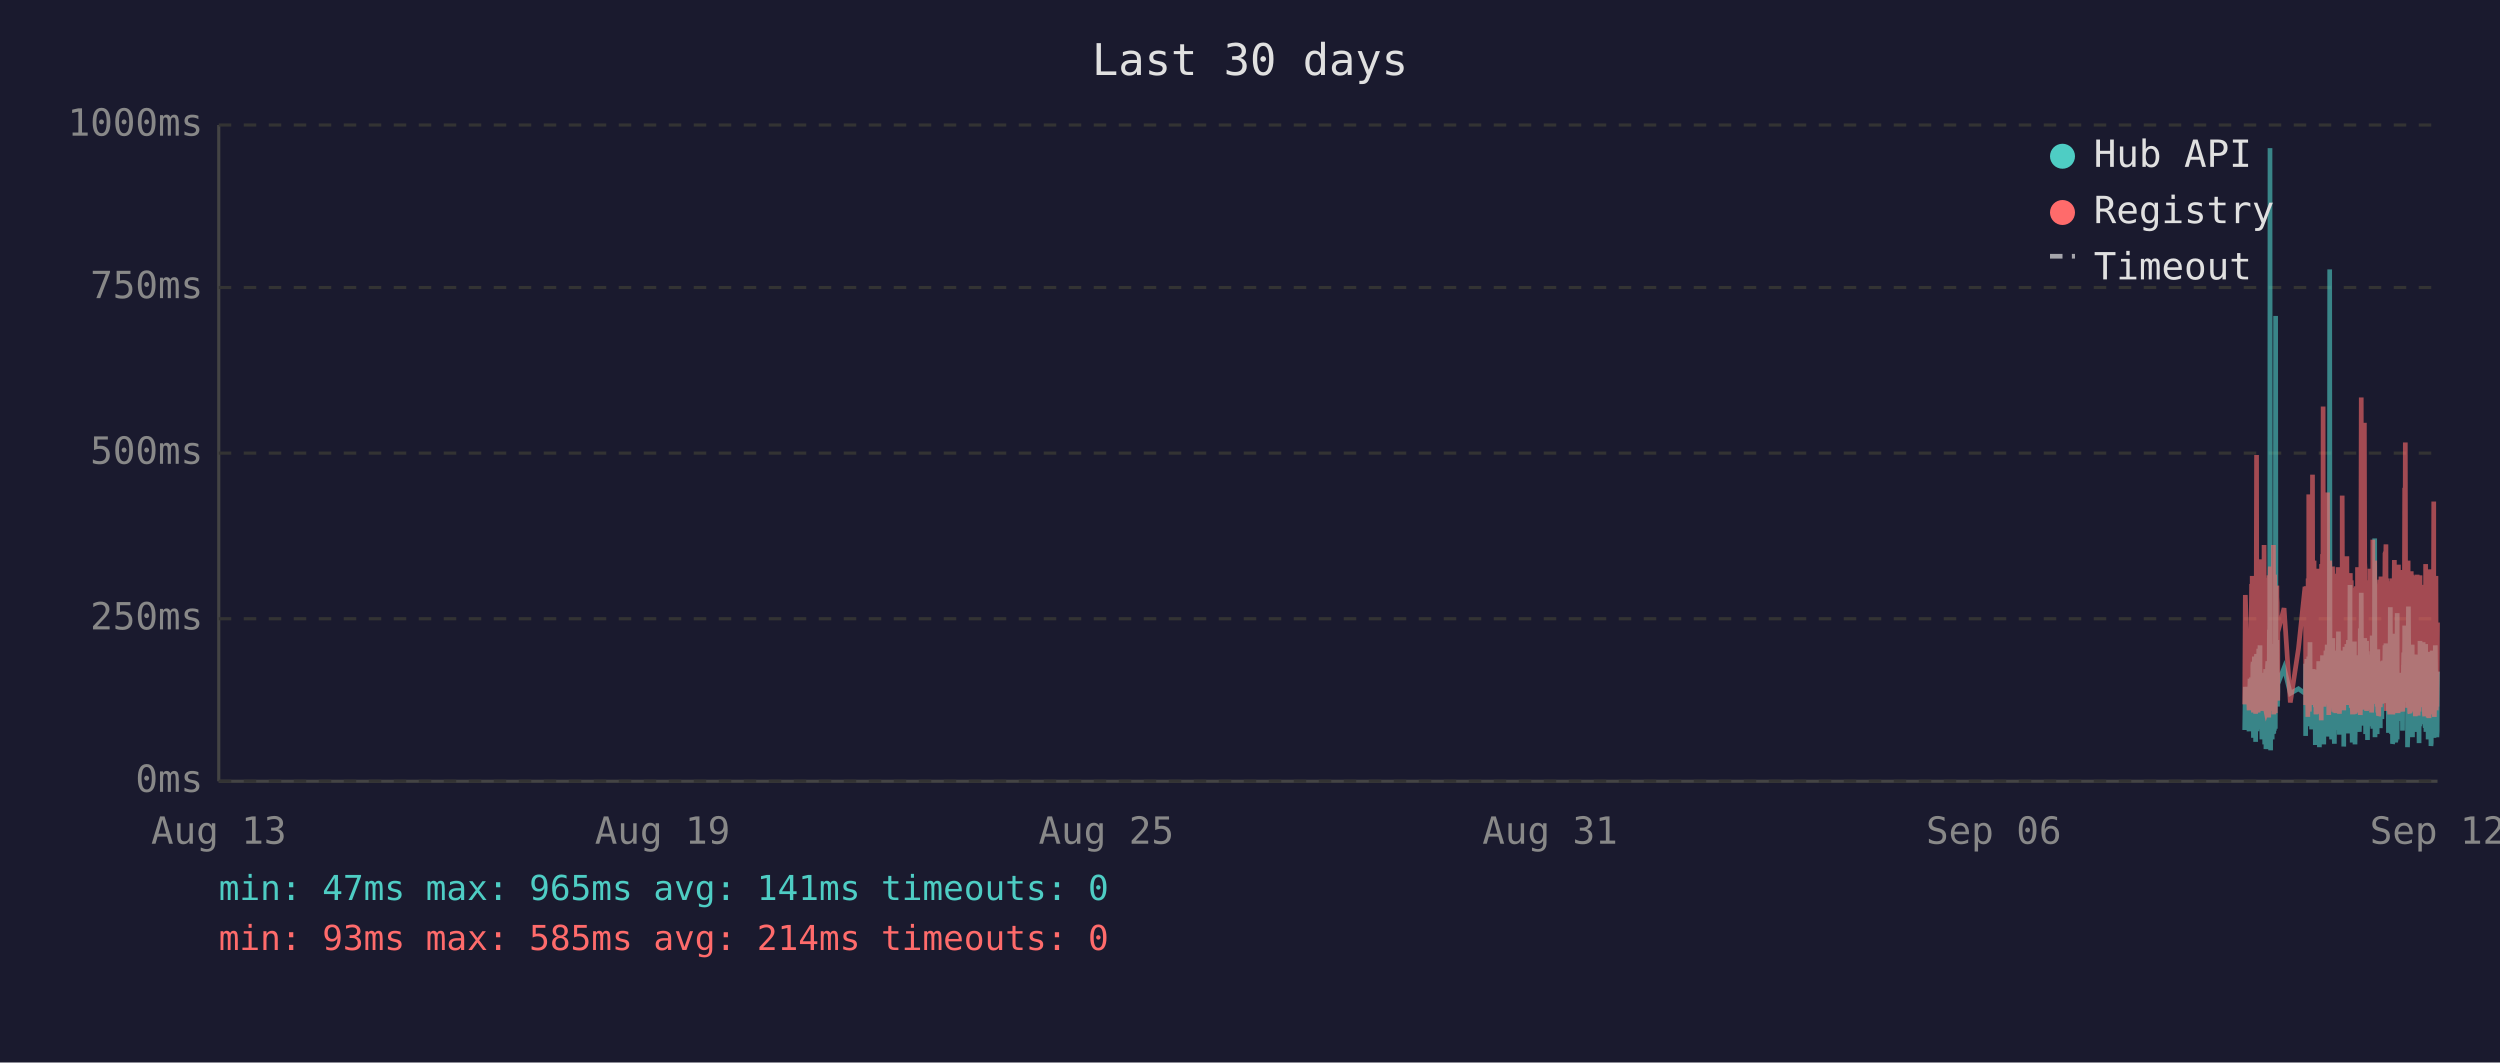
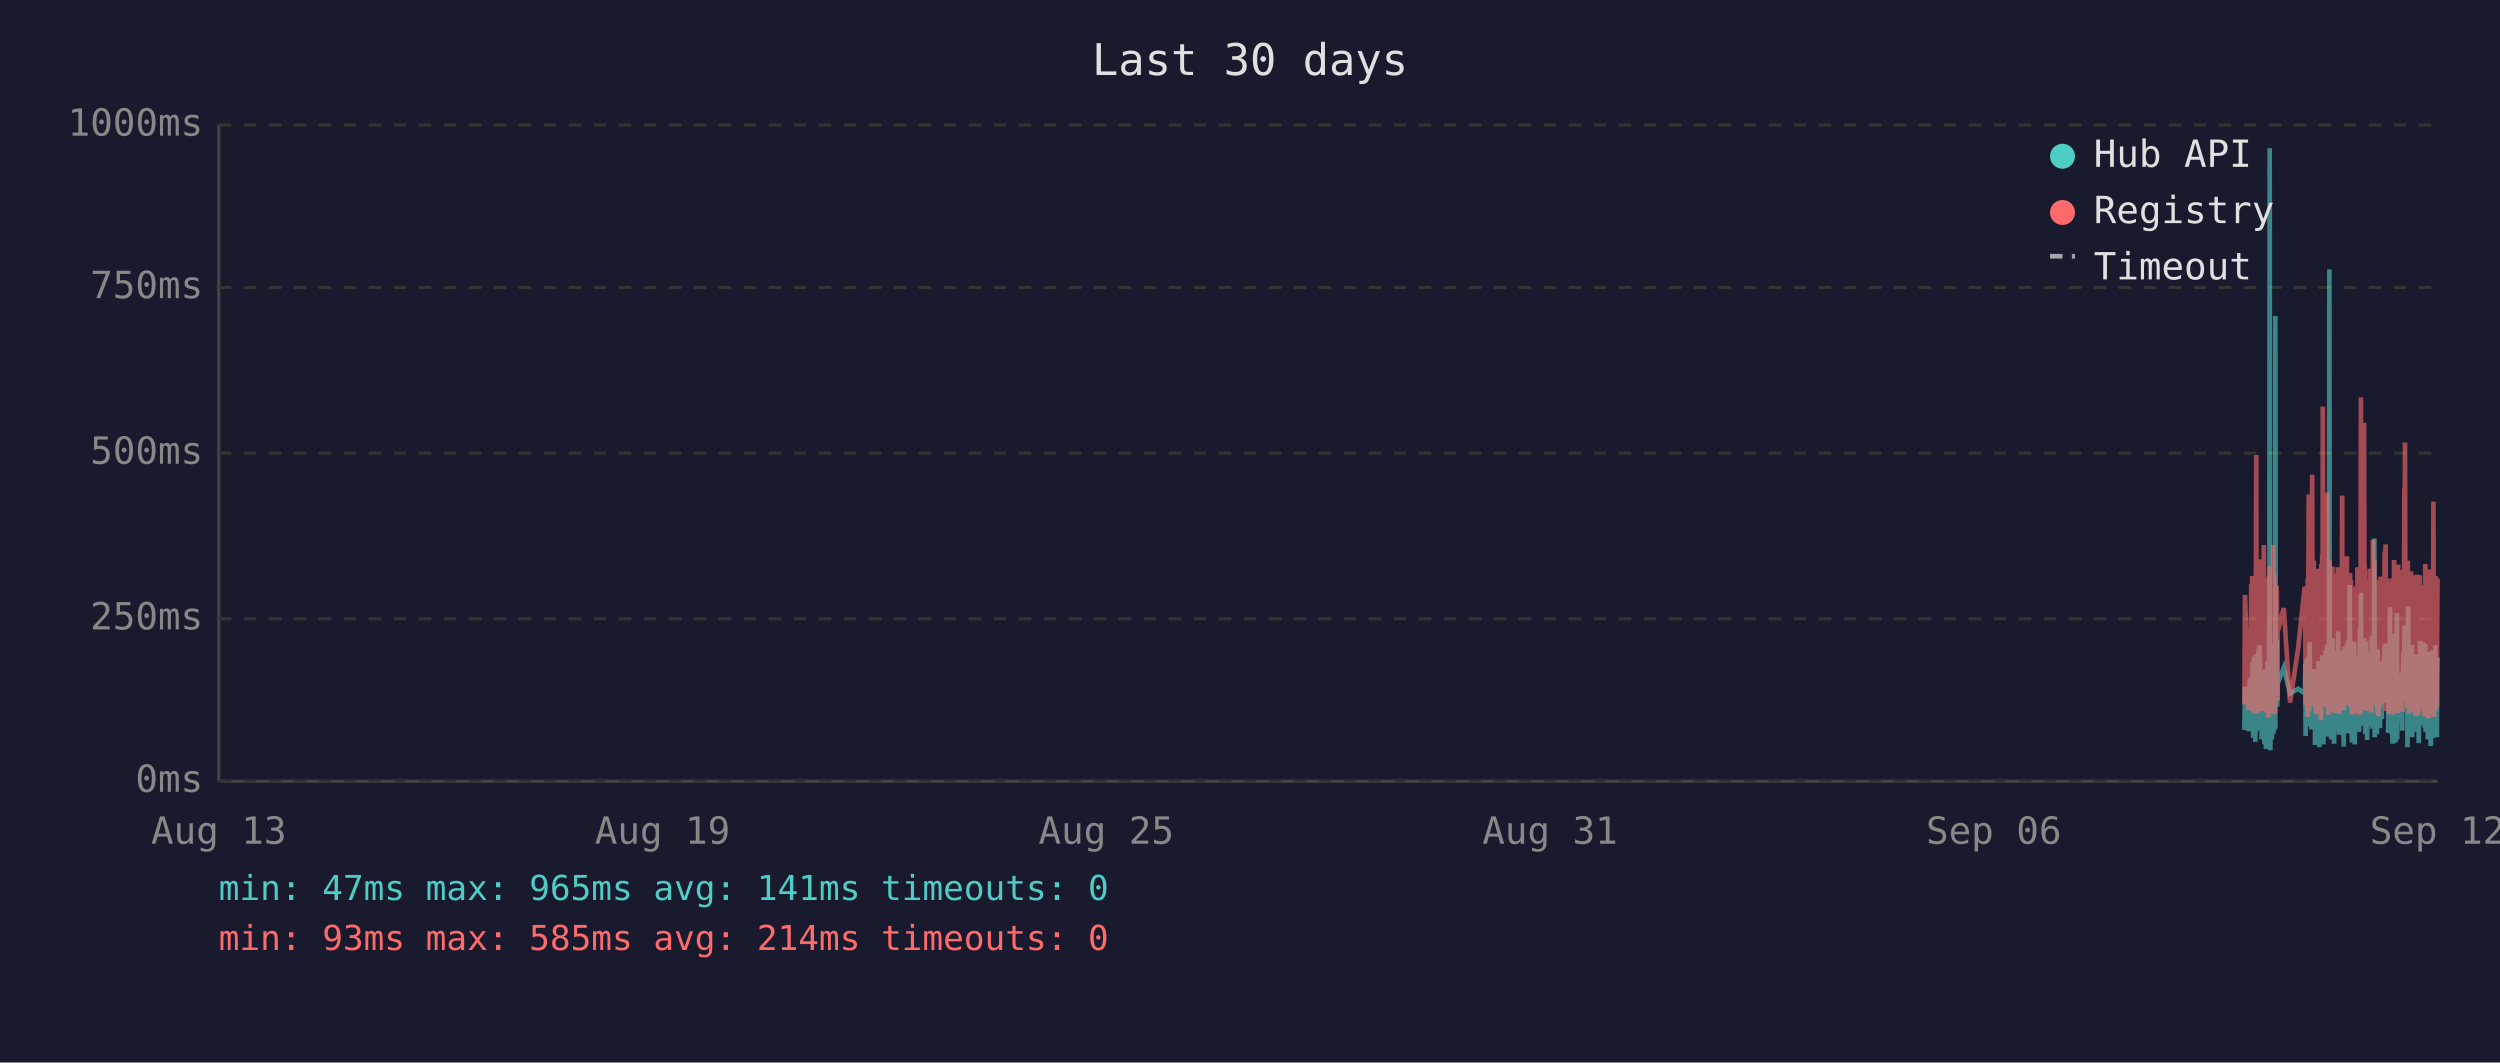
<svg xmlns="http://www.w3.org/2000/svg" viewBox="0 0 800 340" font-family="monospace" font-size="12">
  <rect width="800" height="340" fill="#1a1a2e" />
  <text x="400" y="24" fill="#e0e0e0" font-size="14" text-anchor="middle">Last 30 days</text>
  <line x1="70" y1="40" x2="70" y2="250" stroke="#444" stroke-width="1" />
  <line x1="70" y1="250" x2="780" y2="250" stroke="#444" stroke-width="1" />
  <line x1="70" y1="250" x2="780" y2="250" stroke="#333" stroke-width="1" stroke-dasharray="4" />
  <text x="65" y="250" fill="#888" text-anchor="end" dominant-baseline="middle">0ms</text>
  <line x1="70" y1="198" x2="780" y2="198" stroke="#333" stroke-width="1" stroke-dasharray="4" />
  <text x="65" y="198" fill="#888" text-anchor="end" dominant-baseline="middle">250ms</text>
  <line x1="70" y1="145" x2="780" y2="145" stroke="#333" stroke-width="1" stroke-dasharray="4" />
  <text x="65" y="145" fill="#888" text-anchor="end" dominant-baseline="middle">500ms</text>
  <line x1="70" y1="92" x2="780" y2="92" stroke="#333" stroke-width="1" stroke-dasharray="4" />
  <text x="65" y="92" fill="#888" text-anchor="end" dominant-baseline="middle">750ms</text>
  <line x1="70" y1="40" x2="780" y2="40" stroke="#333" stroke-width="1" stroke-dasharray="4" />
  <text x="65" y="40" fill="#888" text-anchor="end" dominant-baseline="middle">1000ms</text>
  <text x="70" y="270" fill="#888" text-anchor="middle">Aug 13</text>
  <text x="212" y="270" fill="#888" text-anchor="middle">Aug 19</text>
  <text x="354" y="270" fill="#888" text-anchor="middle">Aug 25</text>
  <text x="496" y="270" fill="#888" text-anchor="middle">Aug 31</text>
  <text x="638" y="270" fill="#888" text-anchor="middle">Sep 06</text>
  <text x="780" y="270" fill="#888" text-anchor="middle">Sep 12</text>
-   <polyline points="718.3,233.6 718.5,219.8 719.7,234.0 720.0,217.2 720.1,223.3 720.5,216.8 720.6,222.3 720.7,224.2 720.7,225.0 720.8,233.6 720.9,213.0 721.0,211.8 721.1,236.1 721.1,235.1 721.2,223.8 721.2,221.2 721.3,222.3 721.4,210.1 721.5,223.3 721.6,234.7 721.7,220.6 721.7,218.9 721.8,237.4 721.9,223.1 722.0,210.9 722.1,209.3 722.2,234.0 722.2,217.0 722.3,214.3 722.4,230.9 722.5,233.4 722.6,220.6 722.6,221.2 722.7,220.6 722.7,215.8 722.8,207.6 722.9,216.6 723.0,213.9 723.1,218.9 723.2,206.5 723.2,211.4 723.3,228.4 723.4,226.1 723.5,220.2 723.6,221.2 723.7,221.9 723.7,228.8 723.8,236.6 723.9,221.9 724.0,215.3 724.1,231.1 724.2,221.9 724.2,221.2 724.3,218.7 724.4,234.7 724.5,221.2 724.6,218.1 724.6,223.1 724.7,238.2 724.8,220.8 724.9,224.8 725.0,214.1 725.1,232.6 725.1,239.7 725.2,237.6 725.3,232.6 725.4,219.1 725.5,219.8 725.6,217.2 725.6,213.2 725.7,211.6 725.8,220.2 725.9,216.6 726.0,222.5 726.0,234.7 726.1,229.4 726.1,225.6 726.2,201.5 726.3,223.8 726.4,47.4 726.5,196.0 726.6,240.1 726.6,231.1 726.7,221.0 726.8,225.0 726.9,217.9 727.0,212.8 727.1,236.6 727.1,222.7 727.2,222.9 727.3,221.0 727.4,234.9 727.5,209.0 727.6,234.7 727.6,213.5 727.7,206.1 727.8,233.8 727.9,220.2 728.0,230.7 728.1,223.8 728.1,233.2 728.2,101.1 728.3,207.2 728.4,217.9 728.5,218.9 728.6,224.4 728.6,204.8 728.7,216.6 728.8,226.1 728.9,221.2 728.9,218.9 730.9,213.7 732.9,221.9 735.5,220.4 737.6,221.9 737.7,221.0 737.8,212.4 737.8,235.5 737.9,214.1 738.0,215.3 738.1,214.3 738.2,210.9 738.3,219.5 738.3,221.0 738.4,222.9 738.5,232.4 738.6,217.4 738.7,231.1 738.8,210.1 738.8,216.0 738.9,232.2 739.0,226.1 739.1,216.2 739.2,205.5 739.3,230.3 739.3,217.4 739.4,224.4 739.5,232.2 739.6,215.8 739.7,233.4 739.8,214.5 739.9,219.3 740.0,221.9 740.1,227.3 740.2,214.1 740.3,222.9 740.3,215.6 740.4,218.3 740.5,220.0 740.6,215.1 740.7,230.1 740.8,214.3 740.8,215.8 740.9,238.4 741.0,223.8 741.1,238.0 741.2,222.1 741.2,222.1 741.3,230.5 741.4,220.2 741.5,216.8 741.6,225.6 741.7,236.1 741.7,221.9 741.8,216.8 741.9,220.6 742.0,211.6 742.1,216.6 742.2,233.8 742.2,239.1 742.3,234.9 742.4,227.3 742.5,229.4 742.6,211.6 742.7,215.1 742.7,215.8 742.8,236.1 742.8,235.3 742.9,221.7 743.0,216.8 743.1,233.8 743.2,209.7 743.2,223.8 743.3,222.7 743.4,216.6 743.5,229.4 743.6,238.2 743.7,229.6 743.7,220.4 743.8,214.5 743.9,220.4 744.0,229.8 744.1,221.2 744.2,219.3 744.2,217.4 744.3,208.2 744.4,218.5 744.5,208.2 744.6,218.9 744.7,206.3 744.7,235.7 744.8,212.2 744.9,213.9 745.0,219.8 745.1,218.7 745.1,233.0 745.2,219.3 745.3,226.1 745.4,197.1 745.5,86.2 745.6,216.0 745.6,233.8 745.7,208.2 745.8,213.0 745.9,210.3 746.0,223.3 746.1,236.6 746.1,217.9 746.2,205.9 746.3,216.4 746.4,216.4 746.5,204.2 746.6,216.4 746.6,219.8 746.7,213.7 746.7,231.7 746.8,223.1 746.9,234.9 747.0,238.0 747.1,228.2 747.1,231.5 747.2,222.1 747.3,222.1 747.4,233.6 747.5,219.5 747.6,208.2 747.6,225.8 747.7,212.8 747.8,221.0 747.9,233.2 748.0,224.4 748.1,231.5 748.1,216.0 748.2,218.9 748.3,202.1 748.4,224.6 748.5,217.7 748.6,235.1 748.6,222.9 748.7,226.1 748.8,221.4 748.9,219.8 749.0,211.4 749.0,212.2 749.1,220.8 749.2,208.2 749.3,221.4 749.4,222.5 749.5,214.9 749.5,220.2 749.6,209.0 749.7,219.5 749.8,220.2 749.9,215.3 750.0,218.7 750.0,233.4 750.0,238.9 750.1,210.9 750.2,223.5 750.3,213.2 750.4,207.0 750.5,219.5 750.5,216.4 750.6,223.3 750.7,224.2 750.8,215.3 750.9,210.9 751.0,221.0 751.0,206.1 751.1,233.0 751.2,220.4 751.3,210.7 751.4,220.2 751.5,234.7 751.5,204.8 751.6,219.1 751.7,228.6 751.8,214.3 751.9,222.3 752.0,187.2 752.0,208.6 752.1,221.2 752.2,207.4 752.3,220.6 752.4,221.4 752.4,228.4 752.5,223.5 752.6,226.5 752.7,237.6 752.7,221.4 752.8,234.2 752.9,220.8 752.9,214.9 753.0,234.5 753.1,217.0 753.2,227.1 753.3,221.7 753.4,205.3 753.4,215.6 753.5,226.5 753.6,238.2 753.7,232.6 753.8,223.3 753.9,216.8 753.9,234.0 754.0,225.4 754.1,218.1 754.2,209.9 754.3,218.3 754.4,225.6 754.4,209.7 754.5,211.6 754.6,224.0 754.7,219.1 754.7,221.4 754.8,223.8 754.9,233.4 754.9,226.7 755.0,234.2 755.1,222.9 755.2,213.0 755.3,201.1 755.4,229.2 755.4,220.8 755.5,215.8 755.6,189.7 755.7,223.5 755.8,208.8 755.9,223.3 755.9,217.7 756.0,207.8 756.1,218.1 756.2,213.9 756.3,212.0 756.3,218.9 756.4,218.3 756.5,232.2 756.6,206.3 756.7,204.2 756.8,218.5 756.8,230.9 756.9,218.3 757.0,234.9 757.1,229.8 757.2,215.3 757.3,205.1 757.3,232.6 757.4,231.1 757.5,208.4 757.6,236.8 757.7,218.9 757.8,228.6 757.8,228.4 757.9,209.5 758.0,217.0 758.1,232.4 758.2,230.1 758.3,212.8 758.3,223.8 758.4,221.4 758.5,232.2 758.6,218.1 758.7,222.5 758.8,229.4 758.8,221.2 758.9,230.3 759.0,224.2 759.1,203.4 759.2,208.2 759.3,233.2 759.3,222.9 759.4,228.2 759.5,216.6 759.6,219.3 759.7,221.0 759.7,214.5 759.8,211.8 759.9,172.3 760.0,235.9 760.1,230.9 760.2,211.6 760.2,209.5 760.3,217.2 760.4,218.7 760.5,220.0 760.6,215.3 760.7,234.9 760.7,227.3 760.8,213.9 760.9,207.8 761.0,230.1 761.1,225.4 761.2,233.0 761.2,215.1 761.3,225.0 761.4,219.3 761.5,220.8 761.5,220.6 761.6,225.0 761.7,233.0 761.7,211.6 761.8,222.9 761.9,220.0 762.0,225.0 762.1,213.7 762.2,213.7 762.2,230.1 762.3,213.5 762.4,224.2 762.5,214.9 762.6,224.2 762.7,211.4 762.7,218.7 762.8,212.8 762.9,215.1 763.0,225.0 763.1,213.7 763.2,206.5 763.2,213.9 763.3,217.7 763.4,219.1 763.5,205.9 763.6,224.0 763.7,212.4 763.7,216.4 763.8,219.8 763.9,220.6 764.0,215.3 764.1,222.5 764.2,224.6 764.2,223.1 764.3,234.5 764.4,230.9 764.5,229.6 764.6,224.6 764.7,225.2 764.7,216.6 764.8,218.3 764.9,194.3 765.0,231.1 765.1,223.3 765.2,207.4 765.2,216.2 765.3,234.9 765.4,231.7 765.5,212.8 765.6,226.5 765.6,238.0 765.7,237.6 765.8,221.4 765.9,219.5 766.0,220.4 766.1,217.2 766.1,217.9 766.2,202.8 766.3,216.6 766.4,224.4 766.5,215.6 766.6,215.1 766.6,237.6 766.6,219.8 766.7,237.2 766.8,233.2 766.9,222.9 767.0,224.2 767.1,196.2 767.1,236.6 767.2,217.9 767.3,218.9 767.4,223.3 767.5,218.5 767.6,224.4 767.6,217.2 767.7,217.7 767.8,216.4 767.9,228.2 768.0,217.0 768.1,216.4 768.1,217.0 768.2,224.8 768.3,230.7 768.4,222.5 768.5,218.5 768.6,221.2 768.6,215.3 768.7,217.4 768.8,233.8 768.9,217.4 769.0,224.6 769.1,212.8 769.1,214.9 769.2,208.8 769.3,214.1 769.4,215.3 769.5,204.8 769.5,200.2 769.6,223.3 769.7,211.4 769.8,209.3 769.9,205.1 770.0,215.1 770.0,223.5 770.1,224.2 770.2,209.9 770.3,216.8 770.4,214.9 770.4,239.1 770.5,235.5 770.5,216.4 770.6,214.7 770.7,194.1 770.8,210.9 770.9,216.2 771.0,232.8 771.0,233.0 771.1,221.9 771.2,235.5 771.3,220.6 771.4,222.3 771.5,226.1 771.5,232.8 771.6,211.4 771.7,232.6 771.8,235.3 771.9,206.3 772.0,235.9 772.0,220.4 772.1,217.2 772.2,221.4 772.3,213.7 772.4,217.0 772.5,218.3 772.5,214.9 772.6,231.5 772.7,212.2 772.8,215.1 772.9,217.4 772.9,234.2 773.0,231.7 773.1,210.3 773.2,209.5 773.3,220.2 773.4,219.8 773.5,219.3 773.5,224.4 773.6,224.0 773.7,215.3 773.8,224.4 773.8,233.8 773.9,220.2 773.9,228.6 774.0,216.0 774.1,237.8 774.2,215.6 774.3,232.4 774.4,220.2 774.4,205.1 774.5,231.3 774.6,220.2 774.7,209.3 774.8,216.6 774.9,215.6 774.9,231.7 775.0,228.4 775.1,227.3 775.2,217.2 775.3,221.0 775.4,205.5 775.4,216.2 775.5,223.3 775.6,223.8 775.7,226.9 775.8,229.6 775.9,223.5 775.9,231.3 776.0,232.2 776.1,232.2 776.2,206.1 776.3,234.2 776.4,219.8 776.4,221.4 776.5,209.7 776.6,222.5 776.7,218.1 776.8,223.5 776.8,220.2 776.9,215.8 777.0,236.6 777.1,234.0 777.2,212.8 777.3,235.3 777.3,208.6 777.4,216.2 777.5,230.9 777.6,211.8 777.7,226.1 777.8,216.8 777.8,222.9 777.9,238.7 778.0,237.8 778.1,221.7 778.2,233.8 778.3,208.2 778.3,221.4 778.4,221.4 778.5,217.0 778.6,218.9 778.6,210.7 778.7,215.3 778.8,218.7 778.8,232.6 778.9,236.1 779.0,221.9 779.1,230.3 779.2,212.8 779.3,233.2 779.3,206.5 779.4,216.6 779.5,218.3 779.6,234.5 779.7,230.9 779.8,216.4 779.8,235.9 779.9,234.0 780.0,214.9" fill="none" stroke="#4ecdc4" stroke-width="1.5" opacity="0.6" />
-   <polyline points="718.3,225.4 718.5,190.4 719.7,227.3 720.0,201.7 720.1,226.5 720.5,187.6 720.6,187.6 720.7,215.8 720.7,184.3 720.8,224.6 720.9,206.3 721.0,192.5 721.1,228.0 721.1,225.8 721.2,209.0 721.2,204.0 721.3,209.0 721.4,196.2 721.5,224.4 721.6,225.8 721.7,206.1 721.7,204.2 721.8,228.4 721.9,222.3 722.0,186.0 722.1,145.6 722.2,226.3 722.2,215.1 722.3,226.3 722.4,224.2 722.5,226.5 722.6,228.0 722.6,228.0 722.7,206.5 722.7,198.1 722.8,181.3 722.9,193.1 723.0,199.4 723.1,181.1 723.2,201.1 723.2,196.7 723.3,223.5 723.4,214.9 723.5,179.0 723.6,185.3 723.7,227.5 723.7,225.8 723.8,226.7 723.9,185.7 724.0,209.5 724.1,224.4 724.2,184.9 724.2,184.5 724.3,206.3 724.4,225.0 724.5,174.4 724.6,200.7 724.6,185.3 724.7,226.5 724.8,186.4 724.9,222.7 725.0,190.8 725.1,216.6 725.1,227.5 725.2,228.0 725.3,227.7 725.4,186.6 725.5,210.5 725.6,200.2 725.6,200.4 725.7,198.1 725.8,206.1 725.9,190.4 726.0,184.9 726.0,229.6 726.1,217.7 726.1,184.1 726.2,188.3 726.3,216.6 726.4,187.8 726.5,181.3 726.6,227.5 726.6,225.6 726.7,207.4 726.8,226.5 726.9,201.3 727.0,193.9 727.1,226.9 727.1,184.1 727.2,209.0 727.3,185.5 727.4,225.8 727.5,174.4 727.6,228.6 727.6,192.7 727.7,197.5 727.8,224.0 727.9,183.9 728.0,225.0 728.1,228.2 728.1,216.0 728.2,209.9 728.3,192.2 728.4,193.3 728.5,221.7 728.6,187.4 728.6,191.0 728.7,192.9 728.8,217.2 728.9,224.2 728.9,202.3 730.9,194.6 732.9,224.8 735.5,207.6 737.6,187.8 737.7,188.7 737.8,201.7 737.8,225.6 737.9,191.0 738.0,187.6 738.1,190.8 738.2,190.6 738.3,208.8 738.3,210.5 738.4,216.0 738.5,229.4 738.6,185.1 738.7,218.7 738.8,182.8 738.8,158.2 738.9,221.7 739.0,227.7 739.1,191.8 739.2,178.8 739.3,225.4 739.3,203.0 739.4,219.5 739.5,219.3 739.6,205.3 739.7,225.6 739.8,182.0 739.9,181.3 740.0,151.9 740.1,218.5 740.2,189.1 740.3,208.0 740.3,207.4 740.4,210.1 740.5,179.4 740.6,202.1 740.7,224.2 740.8,194.3 740.8,189.9 740.9,226.3 741.0,196.4 741.1,228.6 741.2,206.5 741.2,217.4 741.3,224.4 741.4,182.0 741.5,191.4 741.6,228.4 741.7,225.4 741.7,225.2 741.8,187.6 741.9,184.7 742.0,196.7 742.1,204.0 742.2,223.8 742.2,224.4 742.3,226.9 742.4,215.6 742.5,216.8 742.6,210.1 742.7,208.2 742.7,205.9 742.8,230.5 742.8,228.4 742.9,180.5 743.0,186.4 743.1,223.8 743.2,177.3 743.2,184.7 743.3,225.8 743.4,130.1 743.5,217.2 743.6,226.1 743.7,224.8 743.7,181.8 743.8,190.8 743.9,201.7 744.0,225.0 744.1,221.0 744.2,183.4 744.2,192.7 744.3,199.2 744.4,184.9 744.5,182.2 744.6,183.9 744.7,178.4 744.7,224.2 744.8,157.6 744.9,197.7 745.0,208.6 745.1,184.5 745.1,214.1 745.2,228.8 745.3,206.5 745.4,194.6 745.5,179.4 745.6,186.6 745.6,221.9 745.7,214.1 745.8,203.6 745.9,197.3 746.0,208.8 746.1,225.2 746.1,190.6 746.2,194.6 746.3,189.5 746.4,181.3 746.5,184.5 746.6,191.4 746.6,188.1 746.7,192.7 746.7,226.1 746.8,227.7 746.9,225.0 747.0,223.5 747.1,215.3 747.1,228.0 747.2,215.1 747.3,184.5 747.4,215.3 747.5,228.2 747.6,197.3 747.6,184.3 747.7,224.4 747.8,183.6 747.9,225.6 748.0,185.3 748.1,224.8 748.1,226.3 748.2,181.5 748.3,190.8 748.4,213.5 748.5,189.7 748.6,225.0 748.6,228.4 748.7,226.3 748.8,217.7 748.9,203.4 749.0,199.6 749.0,194.8 749.1,185.3 749.2,199.4 749.3,188.9 749.4,215.1 749.5,190.6 749.5,158.6 749.6,192.7 749.7,187.8 749.8,207.8 749.9,195.0 750.0,184.1 750.0,216.0 750.0,227.3 750.1,183.6 750.2,223.8 750.3,194.3 750.4,182.8 750.5,185.1 750.5,202.3 750.6,204.4 750.7,220.6 750.8,189.3 750.9,207.8 751.0,181.3 751.0,178.0 751.1,223.3 751.2,183.4 751.3,191.6 751.4,204.0 751.5,225.6 751.5,195.8 751.6,210.1 751.7,222.9 751.8,189.1 751.9,207.0 752.0,191.2 752.0,197.5 752.1,183.4 752.2,197.9 752.3,193.5 752.4,185.7 752.4,226.5 752.5,225.4 752.6,210.9 752.7,226.7 752.7,225.2 752.8,228.6 752.9,210.1 752.9,193.1 753.0,228.6 753.1,214.7 753.2,214.9 753.3,214.5 753.4,188.1 753.4,191.4 753.5,226.3 753.6,228.4 753.7,223.8 753.8,211.4 753.9,216.8 753.9,226.5 754.0,187.6 754.1,203.4 754.2,226.5 754.3,191.2 754.4,217.0 754.4,181.5 754.5,196.2 754.6,228.0 754.7,191.8 754.7,225.8 754.8,225.8 754.9,227.5 754.9,218.3 755.0,227.7 755.1,183.9 755.2,190.6 755.3,228.8 755.4,222.9 755.4,223.8 755.5,170.4 755.6,127.2 755.7,196.0 755.8,199.6 755.9,227.1 755.9,188.9 756.0,191.6 756.1,209.0 756.2,192.5 756.3,188.5 756.3,182.2 756.4,209.0 756.5,225.6 756.6,135.3 756.7,180.1 756.8,182.0 756.8,225.2 756.9,185.7 757.0,223.8 757.1,225.8 757.2,189.1 757.3,207.0 757.3,227.5 757.4,216.0 757.5,197.1 757.6,222.5 757.7,214.5 757.8,217.2 757.8,223.8 757.9,189.5 758.0,186.8 758.1,223.5 758.2,223.3 758.3,189.9 758.3,226.5 758.4,182.0 758.5,224.2 758.6,205.3 758.7,227.1 758.8,224.0 758.8,185.1 758.9,228.0 759.0,226.5 759.1,184.5 759.2,207.2 759.3,218.3 759.3,172.7 759.4,224.4 759.5,195.0 759.6,189.7 759.7,181.3 759.7,185.1 759.8,197.5 759.9,179.4 760.0,224.0 760.1,225.2 760.2,192.2 760.2,205.9 760.3,207.4 760.4,210.5 760.5,224.4 760.6,191.4 760.7,226.1 760.7,218.3 760.8,189.3 760.9,228.0 761.0,209.0 761.1,229.0 761.2,228.8 761.2,192.9 761.3,187.0 761.4,187.6 761.5,185.5 761.5,208.0 761.6,224.6 761.7,226.3 761.7,200.4 761.8,216.4 761.9,184.5 762.0,207.2 762.1,190.8 762.2,191.8 762.2,225.2 762.3,190.8 762.4,208.2 762.5,191.2 762.6,188.1 762.7,194.1 762.7,187.0 762.8,193.1 762.9,189.7 763.0,224.2 763.1,193.3 763.2,176.9 763.2,188.9 763.3,176.5 763.4,180.7 763.5,174.2 763.6,227.5 763.7,185.7 763.7,191.0 763.8,207.2 763.9,185.1 764.0,192.0 764.1,216.6 764.2,226.3 764.2,208.0 764.3,226.5 764.4,227.3 764.5,218.9 764.6,227.1 764.7,228.6 764.7,191.6 764.8,227.1 764.9,198.6 765.0,227.3 765.1,218.9 765.2,186.0 765.2,191.0 765.3,224.6 765.4,228.6 765.5,185.1 765.6,217.4 765.6,223.8 765.7,228.6 765.8,227.3 765.9,206.1 766.0,206.1 766.1,193.9 766.1,188.9 766.2,179.2 766.3,200.0 766.4,226.7 766.5,193.9 766.6,192.0 766.6,227.3 766.6,204.8 766.7,227.5 766.8,226.5 766.9,225.4 767.0,226.7 767.1,193.3 767.1,228.2 767.2,193.1 767.3,209.0 767.4,228.2 767.5,180.7 767.6,210.9 767.6,197.7 767.7,192.9 767.8,193.5 767.9,215.8 768.0,199.8 768.1,207.2 768.1,224.4 768.2,224.6 768.3,214.7 768.4,186.2 768.5,225.2 768.6,182.4 768.6,190.6 768.7,197.5 768.8,226.5 768.9,227.7 769.0,212.0 769.1,191.8 769.1,189.3 769.2,194.3 769.3,191.4 769.4,191.4 769.5,156.1 769.5,209.9 769.6,184.3 769.7,141.6 769.8,198.8 769.9,200.7 770.0,195.8 770.0,223.8 770.1,185.7 770.2,197.7 770.3,191.0 770.4,193.5 770.4,226.5 770.5,223.1 770.5,191.6 770.6,179.4 770.7,225.2 770.8,185.5 770.9,194.6 771.0,209.9 771.0,224.2 771.1,228.0 771.2,228.2 771.3,222.5 771.4,187.4 771.5,200.2 771.5,225.6 771.6,182.8 771.7,227.7 771.8,224.0 771.9,183.9 772.0,219.5 772.0,184.3 772.1,189.3 772.2,194.8 772.3,189.3 772.4,189.7 772.5,203.8 772.5,209.3 772.6,212.6 772.7,185.7 772.8,206.5 772.9,207.4 772.9,229.2 773.0,222.7 773.1,194.6 773.2,196.9 773.3,204.0 773.4,219.3 773.5,184.5 773.5,183.9 773.6,208.4 773.7,209.5 773.8,215.1 773.8,229.0 773.9,204.2 773.9,216.2 774.0,208.2 774.1,227.7 774.2,192.9 774.3,226.3 774.4,184.1 774.4,194.3 774.5,226.3 774.6,207.8 774.7,197.3 774.8,189.1 774.9,204.4 774.9,224.4 775.0,217.4 775.1,225.8 775.2,188.5 775.3,187.2 775.4,190.8 775.4,192.7 775.5,222.3 775.6,206.3 775.7,214.9 775.8,228.4 775.9,229.2 775.9,223.8 776.0,217.2 776.1,229.0 776.2,180.5 776.3,225.6 776.4,187.0 776.4,211.4 776.5,199.4 776.6,187.0 776.7,201.3 776.8,185.5 776.8,207.0 776.9,196.9 777.0,229.6 777.1,214.5 777.2,210.3 777.3,229.8 777.3,182.2 777.4,194.1 777.5,214.5 777.6,185.5 777.7,216.2 777.8,189.3 777.8,186.2 777.9,227.3 778.0,219.3 778.1,225.0 778.2,226.5 778.3,200.9 778.3,228.6 778.4,182.8 778.5,207.8 778.6,188.5 778.6,192.9 778.7,197.1 778.8,160.5 778.8,224.6 778.9,226.5 779.0,229.4 779.1,222.3 779.2,193.9 779.3,226.3 779.3,197.9 779.4,208.4 779.5,184.3 779.6,227.3 779.7,223.5 779.8,204.6 779.8,226.1 779.9,216.0 780.0,199.2" fill="none" stroke="#ff6b6b" stroke-width="1.5" opacity="0.6" />
+   <polyline points="718.2,233.6 718.4,219.8 719.6,234.0 719.9,217.2 720.1,223.3 720.4,216.8 720.5,222.3 720.6,224.2 720.7,225.0 720.7,233.6 720.8,213.0 720.9,211.8 721.0,236.1 721.0,235.1 721.1,223.8 721.2,221.2 721.2,222.3 721.3,210.1 721.4,223.3 721.5,234.7 721.6,220.6 721.7,218.9 721.7,237.4 721.8,223.1 721.9,210.9 722.0,209.3 722.1,234.0 722.2,217.0 722.2,214.3 722.3,230.9 722.4,233.4 722.5,220.6 722.5,221.2 722.6,220.6 722.7,215.8 722.7,207.6 722.8,216.6 722.9,213.9 723.0,218.9 723.1,206.5 723.2,211.4 723.2,228.4 723.3,226.1 723.4,220.2 723.5,221.2 723.6,221.9 723.7,228.8 723.7,236.6 723.8,221.9 723.9,215.3 724.0,231.1 724.1,221.9 724.2,221.2 724.2,218.7 724.3,234.7 724.4,221.2 724.5,218.1 724.6,223.1 724.6,238.2 724.7,220.8 724.8,224.8 724.9,214.1 725.0,232.6 725.1,239.7 725.1,237.6 725.2,232.6 725.3,219.1 725.4,219.8 725.5,217.2 725.6,213.2 725.6,211.6 725.7,220.2 725.8,216.6 725.9,222.5 725.9,234.7 726.0,229.4 726.1,225.6 726.1,201.5 726.2,223.8 726.3,47.4 726.4,196.0 726.5,240.1 726.6,231.1 726.6,221.0 726.7,225.0 726.8,217.9 726.9,212.8 727.0,236.6 727.1,222.7 727.1,222.9 727.2,221.0 727.3,234.9 727.4,209.0 727.5,234.7 727.6,213.5 727.6,206.1 727.7,233.8 727.8,220.2 727.9,230.7 728.0,223.8 728.1,233.2 728.1,101.1 728.2,207.2 728.3,217.9 728.4,218.9 728.5,224.4 728.6,204.8 728.6,216.6 728.7,226.1 728.8,221.2 728.8,218.9 730.8,213.7 732.8,221.9 735.4,220.4 737.5,221.9 737.6,221.0 737.7,212.4 737.8,235.5 737.9,214.1 737.9,215.3 738.0,214.3 738.1,210.9 738.2,219.5 738.3,221.0 738.3,222.9 738.4,232.4 738.5,217.4 738.6,231.1 738.7,210.1 738.8,216.0 738.8,232.2 738.9,226.1 739.0,216.2 739.1,205.5 739.2,230.3 739.3,217.4 739.3,224.4 739.4,232.2 739.5,215.8 739.6,233.4 739.7,214.5 739.8,219.3 739.9,221.9 740.0,227.3 740.1,214.1 740.2,222.9 740.3,215.6 740.3,218.3 740.4,220.0 740.5,215.1 740.6,230.1 740.7,214.3 740.8,215.8 740.8,238.4 740.9,223.8 741.0,238.0 741.1,222.1 741.2,222.1 741.2,230.5 741.3,220.2 741.4,216.8 741.5,225.6 741.6,236.1 741.7,221.9 741.7,216.8 741.8,220.6 741.9,211.6 742.0,216.6 742.1,233.8 742.2,239.1 742.2,234.9 742.3,227.3 742.4,229.4 742.5,211.6 742.6,215.1 742.7,215.8 742.7,236.1 742.7,235.3 742.8,221.7 742.9,216.8 743.0,233.8 743.1,209.7 743.2,223.8 743.2,222.7 743.3,216.6 743.4,229.4 743.5,238.2 743.6,229.6 743.7,220.4 743.7,214.5 743.8,220.4 743.9,229.8 744.0,221.2 744.1,219.3 744.2,217.4 744.2,208.2 744.3,218.5 744.4,208.2 744.5,218.9 744.6,206.3 744.7,235.7 744.7,212.2 744.8,213.9 744.9,219.8 745.0,218.7 745.1,233.0 745.1,219.3 745.2,226.1 745.3,197.1 745.4,86.2 745.5,216.0 745.6,233.8 745.6,208.2 745.7,213.0 745.8,210.3 745.9,223.3 746.0,236.6 746.1,217.9 746.1,205.9 746.2,216.4 746.3,216.4 746.4,204.2 746.5,216.4 746.6,219.8 746.6,213.7 746.6,231.7 746.7,223.1 746.8,234.9 746.9,238.0 747.0,228.2 747.1,231.5 747.1,222.1 747.2,222.1 747.3,233.6 747.4,219.5 747.5,208.2 747.6,225.8 747.6,212.8 747.7,221.0 747.8,233.2 747.9,224.4 748.0,231.5 748.1,216.0 748.1,218.9 748.2,202.1 748.3,224.6 748.4,217.7 748.5,235.1 748.6,222.9 748.6,226.1 748.7,221.4 748.8,219.8 748.9,211.4 749.0,212.2 749.0,220.8 749.1,208.2 749.2,221.4 749.3,222.5 749.4,214.9 749.5,220.2 749.5,209.0 749.6,219.5 749.7,220.2 749.8,215.3 749.9,218.7 749.9,233.4 750.0,238.9 750.0,210.9 750.1,223.5 750.2,213.2 750.3,207.0 750.4,219.5 750.5,216.4 750.5,223.3 750.6,224.2 750.7,215.3 750.8,210.9 750.9,221.0 751.0,206.1 751.0,233.0 751.1,220.4 751.2,210.7 751.3,220.2 751.4,234.7 751.5,204.8 751.5,219.1 751.6,228.6 751.7,214.3 751.8,222.3 751.9,187.2 752.0,208.6 752.0,221.2 752.1,207.4 752.2,220.6 752.3,221.4 752.4,228.4 752.4,223.5 752.5,226.5 752.6,237.6 752.6,221.4 752.7,234.2 752.8,220.8 752.9,214.9 752.9,234.5 753.0,217.0 753.1,227.1 753.2,221.7 753.3,205.3 753.4,215.6 753.4,226.5 753.5,238.2 753.6,232.6 753.7,223.3 753.8,216.8 753.9,234.0 753.9,225.4 754.0,218.1 754.1,209.9 754.2,218.3 754.3,225.6 754.4,209.7 754.5,211.6 754.5,224.0 754.6,219.1 754.6,221.4 754.7,223.8 754.8,233.4 754.9,226.7 754.9,234.2 755.0,222.9 755.1,213.0 755.2,201.1 755.3,229.2 755.4,220.8 755.4,215.8 755.5,189.7 755.6,223.5 755.7,208.8 755.8,223.3 755.9,217.7 755.9,207.8 756.0,218.1 756.1,213.9 756.2,212.0 756.3,218.9 756.3,218.3 756.4,232.2 756.5,206.3 756.6,204.2 756.7,218.5 756.8,230.9 756.8,218.3 756.9,234.9 757.0,229.8 757.1,215.3 757.2,205.1 757.3,232.6 757.3,231.1 757.4,208.4 757.5,236.8 757.6,218.9 757.7,228.6 757.8,228.4 757.8,209.5 757.9,217.0 758.0,232.4 758.1,230.1 758.2,212.8 758.3,223.8 758.3,221.4 758.4,232.2 758.5,218.1 758.6,222.5 758.7,229.4 758.8,221.2 758.8,230.3 758.9,224.2 759.0,203.4 759.1,208.2 759.2,233.2 759.3,222.9 759.3,228.2 759.4,216.6 759.5,219.3 759.6,221.0 759.7,214.5 759.7,211.8 759.8,172.3 759.9,235.9 760.0,230.9 760.1,211.6 760.2,209.5 760.2,217.2 760.3,218.7 760.4,220.0 760.5,215.3 760.6,234.9 760.7,227.3 760.7,213.9 760.8,207.8 760.9,230.1 761.0,225.4 761.1,233.0 761.2,215.1 761.2,225.0 761.3,219.3 761.4,220.8 761.4,220.6 761.5,225.0 761.6,233.0 761.7,211.6 761.7,222.9 761.8,220.0 761.9,225.0 762.0,213.7 762.1,213.7 762.2,230.1 762.2,213.5 762.3,224.2 762.4,214.9 762.5,224.2 762.6,211.4 762.7,218.7 762.7,212.8 762.8,215.1 762.9,225.0 763.0,213.7 763.1,206.5 763.2,213.9 763.2,217.7 763.3,219.1 763.4,205.9 763.5,224.0 763.6,212.4 763.7,216.4 763.7,219.8 763.8,220.6 763.9,215.3 764.0,222.5 764.1,224.6 764.2,223.1 764.2,234.5 764.3,230.9 764.4,229.6 764.5,224.6 764.6,225.2 764.7,216.6 764.7,218.3 764.8,194.3 764.9,231.1 765.0,223.3 765.1,207.4 765.2,216.2 765.2,234.9 765.3,231.7 765.4,212.8 765.5,226.5 765.6,238.0 765.6,237.6 765.7,221.4 765.8,219.5 765.9,220.4 766.0,217.2 766.1,217.9 766.1,202.8 766.2,216.6 766.3,224.4 766.4,215.6 766.5,215.1 766.5,237.6 766.6,219.8 766.6,237.2 766.7,233.2 766.8,222.9 766.9,224.2 767.0,196.2 767.1,236.6 767.1,217.9 767.2,218.9 767.3,223.3 767.4,218.5 767.5,224.4 767.6,217.2 767.6,217.7 767.7,216.4 767.8,228.2 767.9,217.0 768.0,216.4 768.1,217.0 768.1,224.8 768.2,230.7 768.3,222.5 768.4,218.5 768.5,221.2 768.6,215.3 768.6,217.4 768.7,233.8 768.8,217.4 768.9,224.6 769.0,212.8 769.1,214.9 769.1,208.8 769.2,214.1 769.3,215.3 769.4,204.8 769.5,200.2 769.5,223.3 769.6,211.4 769.7,209.3 769.8,205.1 769.9,215.1 770.0,223.5 770.0,224.2 770.1,209.9 770.2,216.8 770.3,214.9 770.4,239.1 770.4,235.5 770.5,216.4 770.5,214.7 770.6,194.1 770.7,210.9 770.8,216.2 770.9,232.8 771.0,233.0 771.0,221.9 771.1,235.5 771.2,220.6 771.3,222.3 771.4,226.1 771.5,232.8 771.5,211.4 771.6,232.6 771.7,235.3 771.8,206.3 771.9,235.9 772.0,220.4 772.0,217.2 772.1,221.4 772.2,213.7 772.3,217.0 772.4,218.3 772.5,214.9 772.5,231.5 772.6,212.2 772.7,215.1 772.8,217.4 772.9,234.2 772.9,231.7 773.0,210.3 773.1,209.5 773.2,220.2 773.3,219.8 773.4,219.3 773.4,224.4 773.5,224.0 773.6,215.3 773.7,224.4 773.7,233.8 773.8,220.2 773.9,228.6 773.9,216.0 774.0,237.8 774.1,215.6 774.2,232.4 774.3,220.2 774.4,205.1 774.4,231.3 774.5,220.2 774.6,209.3 774.7,216.6 774.8,215.6 774.9,231.7 774.9,228.4 775.0,227.3 775.1,217.2 775.2,221.0 775.3,205.5 775.4,216.2 775.4,223.3 775.5,223.8 775.6,226.9 775.7,229.6 775.8,223.5 775.9,231.3 775.9,232.2 776.0,232.2 776.1,206.1 776.2,234.2 776.3,219.8 776.4,221.4 776.4,209.7 776.5,222.5 776.6,218.1 776.7,223.5 776.8,220.2 776.8,215.8 776.9,236.6 777.0,234.0 777.1,212.8 777.2,235.3 777.3,208.6 777.3,216.2 777.4,230.9 777.5,211.8 777.6,226.1 777.7,216.8 777.8,222.9 777.8,238.7 777.9,237.8 778.0,221.7 778.1,233.8 778.2,208.2 778.3,221.4 778.3,221.4 778.4,217.0 778.5,218.9 778.5,210.7 778.6,215.3 778.7,218.7 778.8,232.6 778.8,236.1 778.9,221.9 779.0,230.3 779.1,212.8 779.2,233.2 779.3,206.5 779.3,216.6 779.4,218.3 779.5,234.5 779.6,230.9 779.7,216.4 779.8,235.9 779.8,234.0 779.9,214.9 780.0,210.5" fill="none" stroke="#4ecdc4" stroke-width="1.5" opacity="0.6" />
+   <polyline points="718.2,225.4 718.4,190.4 719.6,227.3 719.9,201.7 720.1,226.5 720.4,187.6 720.5,187.6 720.6,215.8 720.7,184.3 720.7,224.6 720.8,206.3 720.9,192.5 721.0,228.0 721.0,225.8 721.1,209.0 721.2,204.0 721.2,209.0 721.3,196.2 721.4,224.4 721.5,225.8 721.6,206.1 721.7,204.2 721.7,228.4 721.8,222.3 721.9,186.0 722.0,145.6 722.1,226.3 722.2,215.1 722.2,226.3 722.3,224.2 722.4,226.5 722.5,228.0 722.5,228.0 722.6,206.5 722.7,198.1 722.7,181.3 722.8,193.1 722.9,199.4 723.0,181.1 723.1,201.1 723.2,196.7 723.2,223.5 723.3,214.9 723.4,179.0 723.5,185.3 723.6,227.5 723.7,225.8 723.7,226.7 723.8,185.7 723.9,209.5 724.0,224.4 724.1,184.9 724.2,184.5 724.2,206.3 724.3,225.0 724.4,174.4 724.5,200.7 724.6,185.3 724.6,226.5 724.7,186.4 724.8,222.7 724.9,190.8 725.0,216.6 725.1,227.5 725.1,228.0 725.2,227.7 725.3,186.6 725.4,210.5 725.5,200.2 725.6,200.4 725.6,198.1 725.7,206.1 725.8,190.4 725.9,184.9 725.9,229.6 726.0,217.7 726.1,184.1 726.1,188.3 726.2,216.6 726.3,187.8 726.4,181.3 726.5,227.5 726.6,225.6 726.6,207.4 726.7,226.5 726.8,201.3 726.9,193.9 727.0,226.9 727.1,184.1 727.1,209.0 727.2,185.5 727.3,225.8 727.4,174.4 727.5,228.6 727.6,192.7 727.6,197.5 727.7,224.0 727.8,183.9 727.9,225.0 728.0,228.2 728.1,216.0 728.1,209.9 728.2,192.2 728.3,193.3 728.4,221.7 728.5,187.4 728.6,191.0 728.6,192.9 728.7,217.2 728.8,224.2 728.8,202.3 730.8,194.6 732.8,224.8 735.4,207.6 737.5,187.8 737.6,188.7 737.7,201.7 737.8,225.6 737.9,191.0 737.9,187.6 738.0,190.8 738.1,190.6 738.2,208.8 738.3,210.5 738.3,216.0 738.4,229.4 738.5,185.1 738.6,218.7 738.7,182.8 738.8,158.2 738.8,221.7 738.9,227.7 739.0,191.8 739.1,178.8 739.2,225.4 739.3,203.0 739.3,219.5 739.4,219.3 739.5,205.3 739.6,225.6 739.7,182.0 739.8,181.3 739.9,151.9 740.0,218.5 740.1,189.1 740.2,208.0 740.3,207.4 740.3,210.1 740.4,179.4 740.5,202.1 740.6,224.2 740.7,194.3 740.8,189.9 740.8,226.3 740.9,196.4 741.0,228.6 741.1,206.5 741.2,217.4 741.2,224.4 741.3,182.0 741.4,191.4 741.5,228.4 741.6,225.4 741.7,225.2 741.7,187.6 741.8,184.7 741.9,196.7 742.0,204.0 742.1,223.8 742.2,224.4 742.2,226.9 742.3,215.6 742.4,216.8 742.5,210.1 742.6,208.2 742.7,205.9 742.7,230.5 742.7,228.4 742.8,180.5 742.9,186.4 743.0,223.8 743.1,177.3 743.2,184.7 743.2,225.8 743.3,130.1 743.4,217.2 743.5,226.1 743.6,224.8 743.7,181.8 743.7,190.8 743.8,201.7 743.9,225.0 744.0,221.0 744.1,183.4 744.2,192.7 744.2,199.2 744.3,184.9 744.4,182.2 744.5,183.9 744.6,178.4 744.7,224.2 744.7,157.6 744.8,197.7 744.9,208.6 745.0,184.5 745.1,214.1 745.1,228.8 745.2,206.5 745.3,194.6 745.4,179.4 745.5,186.6 745.6,221.9 745.6,214.1 745.7,203.6 745.8,197.3 745.9,208.8 746.0,225.2 746.1,190.6 746.1,194.6 746.2,189.5 746.3,181.3 746.4,184.5 746.5,191.4 746.6,188.1 746.6,192.7 746.6,226.1 746.7,227.7 746.8,225.0 746.9,223.5 747.0,215.3 747.1,228.0 747.1,215.1 747.2,184.5 747.3,215.3 747.4,228.2 747.5,197.3 747.6,184.3 747.6,224.4 747.7,183.6 747.8,225.6 747.9,185.3 748.0,224.8 748.1,226.3 748.1,181.5 748.2,190.8 748.3,213.5 748.4,189.7 748.5,225.0 748.6,228.4 748.6,226.3 748.7,217.7 748.8,203.4 748.9,199.6 749.0,194.8 749.0,185.3 749.1,199.4 749.2,188.9 749.3,215.1 749.4,190.6 749.5,158.6 749.5,192.7 749.6,187.8 749.7,207.8 749.8,195.0 749.9,184.1 749.9,216.0 750.0,227.3 750.0,183.6 750.1,223.8 750.2,194.3 750.3,182.8 750.4,185.1 750.5,202.3 750.5,204.4 750.6,220.6 750.7,189.3 750.8,207.8 750.9,181.3 751.0,178.0 751.0,223.3 751.1,183.4 751.2,191.6 751.3,204.0 751.4,225.6 751.5,195.8 751.5,210.1 751.6,222.9 751.7,189.1 751.8,207.0 751.9,191.2 752.0,197.5 752.0,183.4 752.1,197.9 752.2,193.5 752.3,185.7 752.4,226.5 752.4,225.4 752.5,210.9 752.6,226.7 752.6,225.2 752.7,228.6 752.8,210.1 752.9,193.1 752.9,228.6 753.0,214.7 753.1,214.9 753.2,214.5 753.3,188.1 753.4,191.4 753.4,226.3 753.5,228.4 753.6,223.8 753.7,211.4 753.8,216.8 753.9,226.5 753.9,187.6 754.0,203.4 754.1,226.5 754.2,191.2 754.3,217.0 754.4,181.5 754.5,196.2 754.5,228.0 754.6,191.8 754.6,225.8 754.7,225.8 754.8,227.5 754.9,218.3 754.9,227.7 755.0,183.9 755.1,190.6 755.2,228.8 755.3,222.9 755.4,223.8 755.4,170.4 755.5,127.2 755.6,196.0 755.7,199.6 755.8,227.1 755.9,188.9 755.9,191.6 756.0,209.0 756.1,192.5 756.2,188.5 756.3,182.2 756.3,209.0 756.4,225.6 756.5,135.3 756.6,180.1 756.7,182.0 756.8,225.2 756.8,185.7 756.9,223.8 757.0,225.8 757.1,189.1 757.2,207.0 757.3,227.5 757.3,216.0 757.4,197.1 757.5,222.5 757.6,214.5 757.7,217.2 757.8,223.8 757.8,189.5 757.9,186.8 758.0,223.5 758.1,223.3 758.2,189.9 758.3,226.5 758.3,182.0 758.4,224.2 758.5,205.3 758.6,227.1 758.7,224.0 758.8,185.1 758.8,228.0 758.9,226.5 759.0,184.5 759.1,207.2 759.2,218.3 759.3,172.7 759.3,224.4 759.4,195.0 759.5,189.7 759.6,181.3 759.7,185.1 759.7,197.5 759.8,179.4 759.9,224.0 760.0,225.2 760.1,192.2 760.2,205.9 760.2,207.4 760.3,210.5 760.4,224.4 760.5,191.4 760.6,226.1 760.7,218.3 760.7,189.3 760.8,228.0 760.9,209.0 761.0,229.0 761.1,228.8 761.2,192.9 761.2,187.0 761.3,187.6 761.4,185.5 761.4,208.0 761.5,224.6 761.6,226.3 761.7,200.4 761.7,216.4 761.8,184.5 761.9,207.2 762.0,190.8 762.1,191.8 762.2,225.2 762.2,190.8 762.3,208.2 762.4,191.2 762.5,188.1 762.6,194.1 762.7,187.0 762.7,193.1 762.8,189.7 762.9,224.2 763.0,193.3 763.1,176.9 763.2,188.9 763.2,176.5 763.3,180.7 763.4,174.2 763.5,227.5 763.6,185.7 763.7,191.0 763.7,207.2 763.8,185.1 763.9,192.0 764.0,216.6 764.1,226.3 764.2,208.0 764.2,226.5 764.3,227.3 764.4,218.9 764.5,227.1 764.6,228.6 764.7,191.6 764.7,227.1 764.8,198.6 764.9,227.3 765.0,218.9 765.1,186.0 765.2,191.0 765.2,224.6 765.3,228.6 765.4,185.1 765.5,217.4 765.6,223.8 765.6,228.6 765.7,227.3 765.8,206.1 765.9,206.1 766.0,193.9 766.1,188.9 766.1,179.2 766.2,200.0 766.3,226.7 766.4,193.9 766.5,192.0 766.5,227.3 766.6,204.8 766.6,227.5 766.7,226.5 766.8,225.4 766.9,226.7 767.0,193.3 767.1,228.2 767.1,193.1 767.2,209.0 767.3,228.2 767.4,180.7 767.5,210.9 767.6,197.7 767.6,192.9 767.7,193.5 767.8,215.8 767.9,199.8 768.0,207.2 768.1,224.4 768.1,224.6 768.2,214.7 768.3,186.2 768.4,225.2 768.5,182.4 768.6,190.6 768.6,197.5 768.7,226.5 768.8,227.7 768.9,212.0 769.0,191.8 769.1,189.3 769.1,194.3 769.2,191.4 769.3,191.4 769.4,156.1 769.5,209.9 769.5,184.3 769.6,141.6 769.7,198.8 769.8,200.7 769.9,195.8 770.0,223.8 770.0,185.7 770.1,197.7 770.2,191.0 770.3,193.5 770.4,226.5 770.4,223.1 770.5,191.6 770.5,179.4 770.6,225.2 770.7,185.5 770.8,194.6 770.9,209.9 771.0,224.2 771.0,228.0 771.1,228.2 771.2,222.5 771.3,187.4 771.4,200.2 771.5,225.6 771.5,182.8 771.6,227.7 771.7,224.0 771.8,183.9 771.9,219.5 772.0,184.3 772.0,189.3 772.1,194.8 772.2,189.3 772.3,189.7 772.4,203.8 772.5,209.3 772.5,212.6 772.6,185.7 772.7,206.5 772.8,207.4 772.9,229.2 772.9,222.7 773.0,194.6 773.1,196.9 773.2,204.0 773.3,219.3 773.4,184.5 773.4,183.9 773.5,208.4 773.6,209.5 773.7,215.1 773.7,229.0 773.8,204.2 773.9,216.2 773.9,208.2 774.0,227.7 774.1,192.9 774.2,226.3 774.3,184.1 774.4,194.3 774.4,226.3 774.5,207.8 774.6,197.3 774.7,189.1 774.8,204.4 774.9,224.4 774.9,217.4 775.0,225.8 775.1,188.5 775.2,187.2 775.3,190.8 775.4,192.7 775.4,222.3 775.5,206.3 775.6,214.9 775.7,228.4 775.8,229.2 775.9,223.8 775.9,217.2 776.0,229.0 776.1,180.5 776.2,225.6 776.3,187.0 776.4,211.4 776.4,199.4 776.5,187.0 776.6,201.3 776.7,185.5 776.8,207.0 776.8,196.9 776.9,229.6 777.0,214.5 777.1,210.3 777.2,229.8 777.3,182.2 777.3,194.1 777.4,214.5 777.5,185.5 777.6,216.2 777.7,189.3 777.8,186.2 777.8,227.3 777.9,219.3 778.0,225.0 778.1,226.5 778.2,200.9 778.3,228.6 778.3,182.8 778.4,207.8 778.5,188.5 778.5,192.9 778.6,197.1 778.7,160.5 778.8,224.6 778.8,226.5 778.9,229.4 779.0,222.3 779.1,193.9 779.2,226.3 779.3,197.9 779.3,208.4 779.4,184.3 779.5,227.3 779.6,223.5 779.7,204.6 779.8,226.1 779.8,216.0 779.9,199.2 780.0,185.1" fill="none" stroke="#ff6b6b" stroke-width="1.5" opacity="0.6" />
  <circle cx="660" cy="50" r="4" fill="#4ecdc4" />
  <text x="670" y="50" fill="#e0e0e0" dominant-baseline="middle">Hub API</text>
  <circle cx="660" cy="68" r="4" fill="#ff6b6b" />
  <text x="670" y="68" fill="#e0e0e0" dominant-baseline="middle">Registry</text>
  <line x1="656" y1="82" x2="664" y2="82" stroke="#e0e0e0" stroke-width="1.5" stroke-dasharray="4,3" opacity="0.7" />
  <text x="670" y="86" fill="#e0e0e0" dominant-baseline="middle">Timeout</text>
  <text x="70" y="288" fill="#4ecdc4" font-size="11">min: 47ms  max: 965ms  avg: 141ms  timeouts: 0</text>
  <text x="70" y="304" fill="#ff6b6b" font-size="11">min: 93ms  max: 585ms  avg: 214ms  timeouts: 0</text>
</svg>
